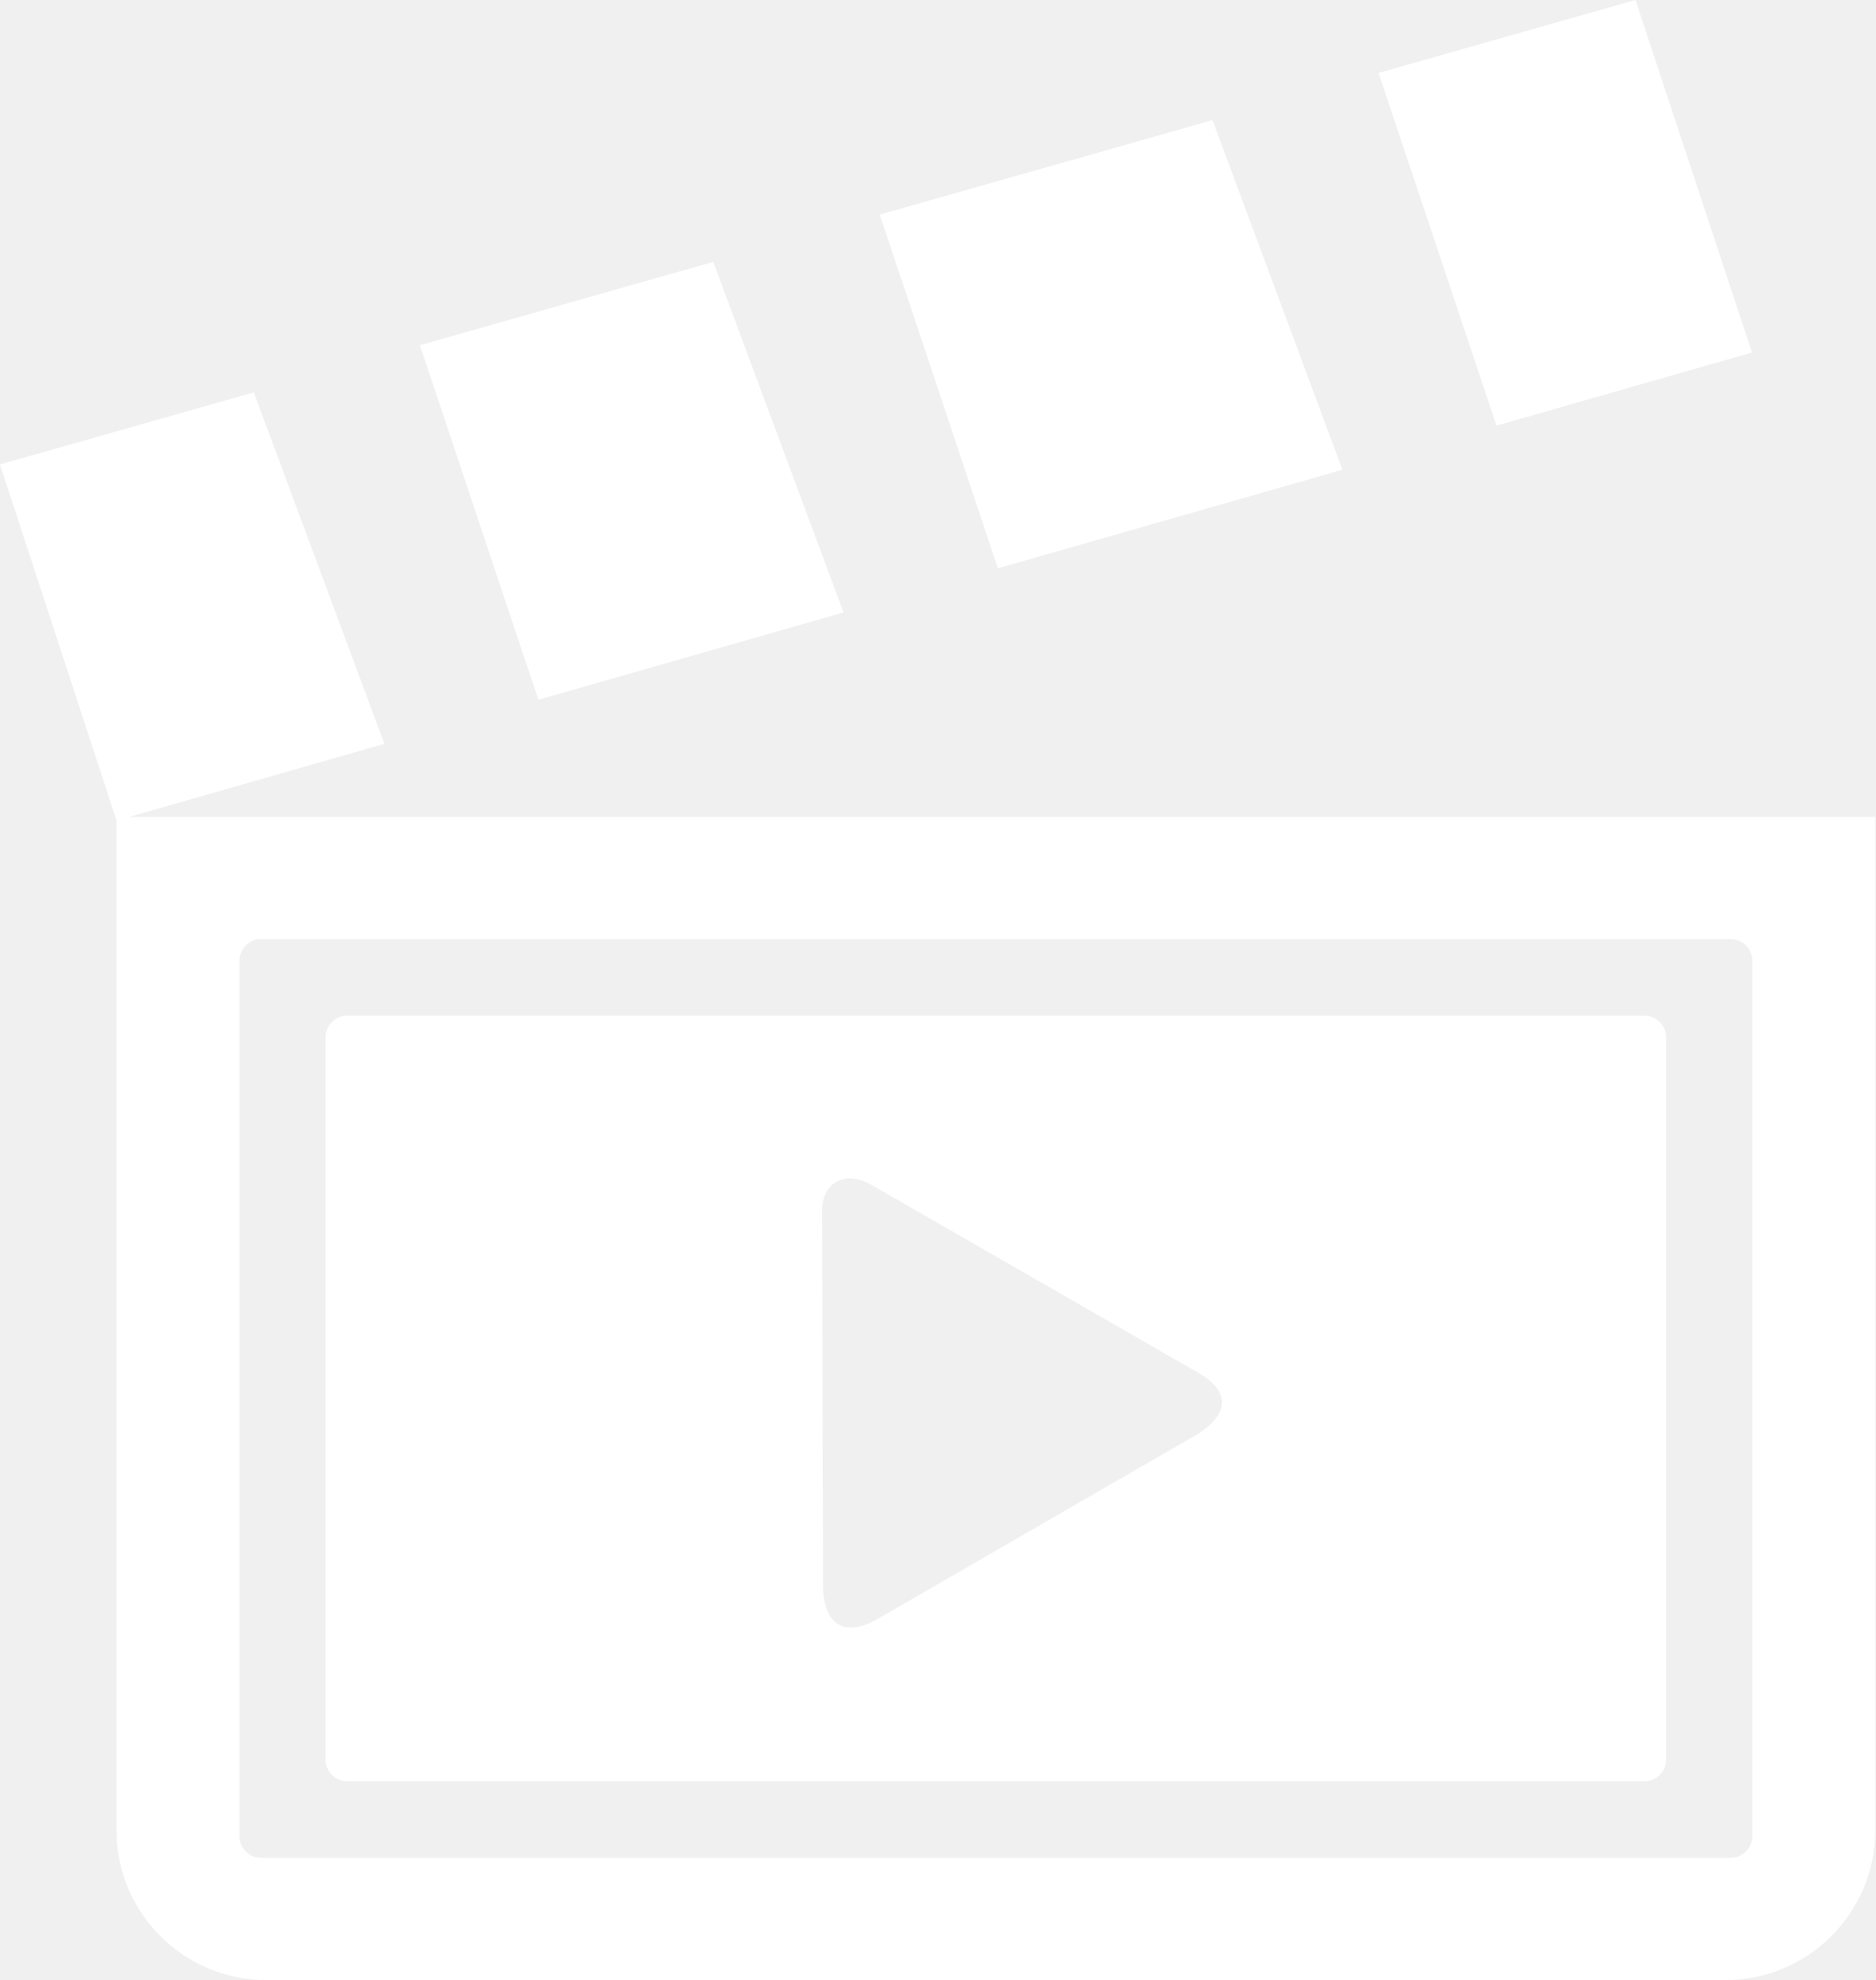
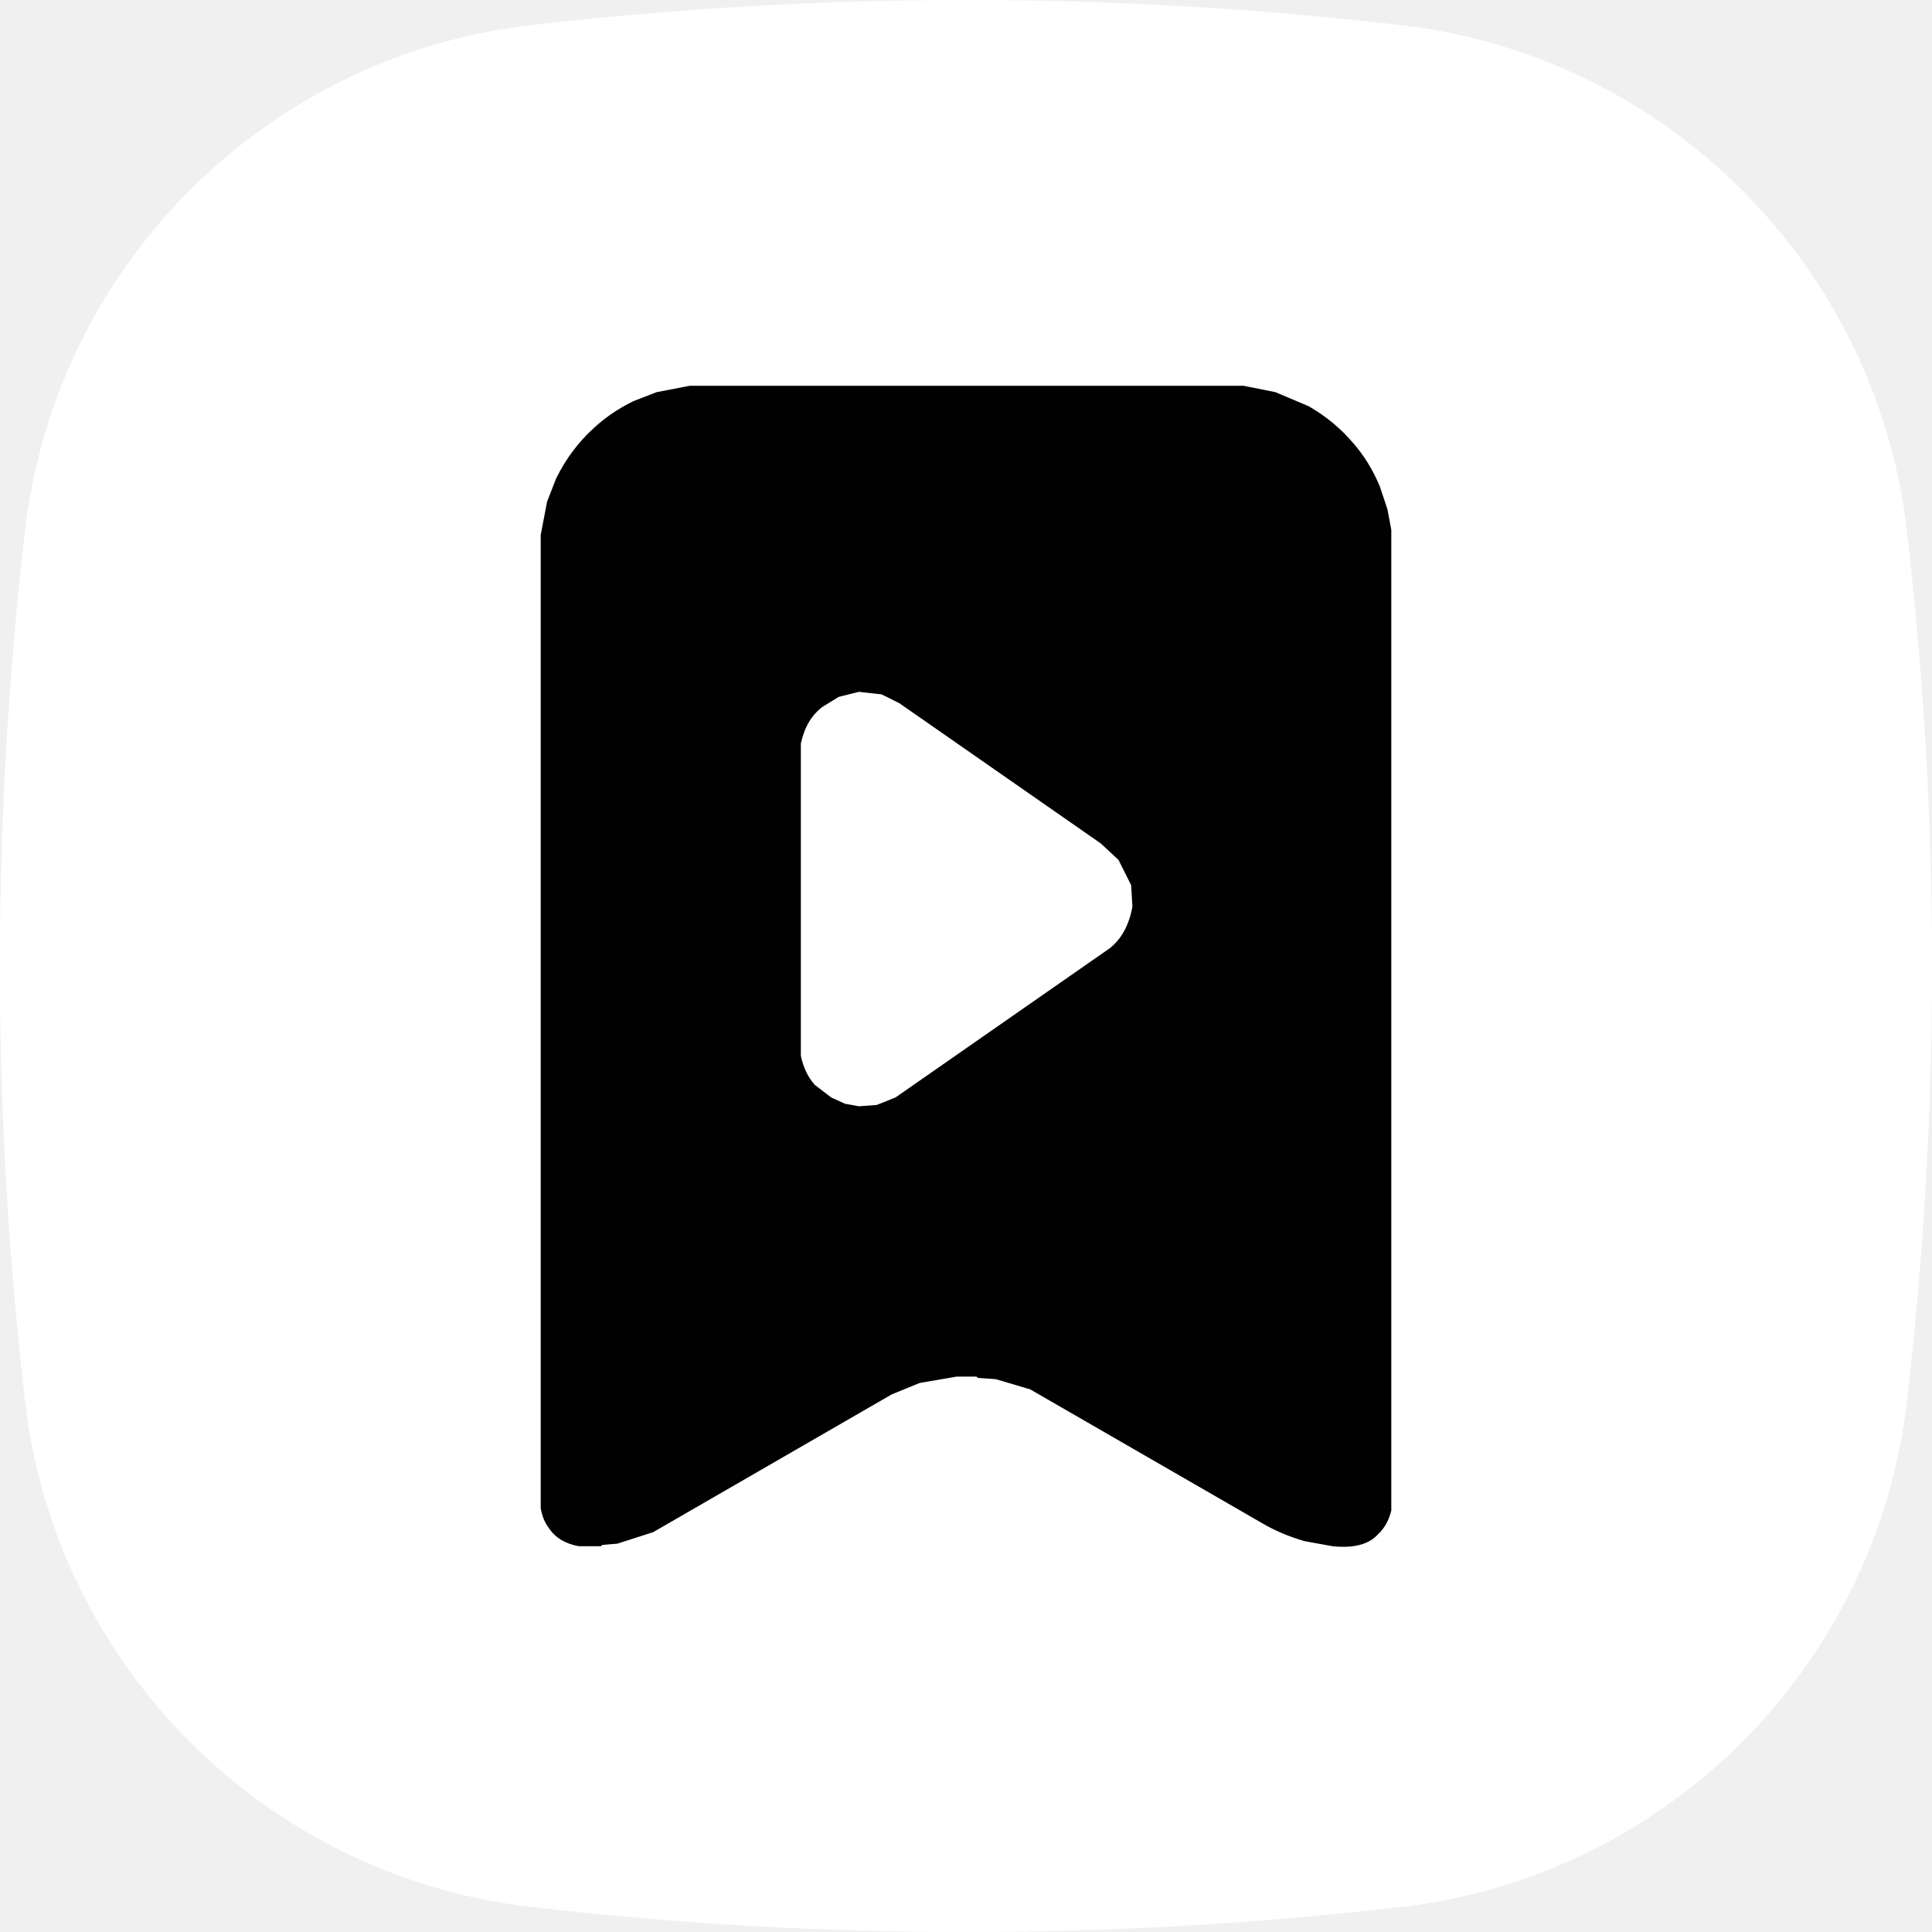
- <svg xmlns="http://www.w3.org/2000/svg" shape-rendering="geometricPrecision" text-rendering="geometricPrecision" image-rendering="optimizeQuality" fill-rule="evenodd" clip-rule="evenodd" viewBox="0 0 485 512.03">
-   <path d="M33.31 211.27H485v262.14c0 21.23-17.39 38.62-38.61 38.62H68.75c-21.23 0-38.61-17.38-38.61-38.61V212.18L0 120.11l65.64-18.64 33.77 90.89-66.1 18.91zm105.94-30.31 78.91-22.58-33.69-90.65-75.87 21.54 30.65 91.69zm118.85-34 89.09-25.49-33.6-90.41-86.06 24.44 30.57 91.46zm128.95-36.89 66.07-18.91L422.99 0l-66.43 18.86 30.49 91.21zM89.8 262.66h335.54c3.07 0 5.59 2.56 5.59 5.59v186.8c0 3.03-2.56 5.59-5.59 5.59H89.8c-3.03 0-5.59-2.51-5.59-5.59v-186.8c0-3.08 2.52-5.59 5.59-5.59zm220.14 108.09c8.13-5.25 8.12-11.1 0-15.74l-83.98-48.27c-6.63-4.16-13.54-1.71-13.35 6.94l.27 97.56c.56 9.37 5.92 11.95 13.81 7.6l83.25-48.09zM67.51 242.85h380.12c3.07 0 5.58 2.54 5.58 5.59v226.42c0 3.05-2.54 5.59-5.58 5.59H67.51c-3.04 0-5.58-2.51-5.58-5.59V248.44c0-3.08 2.51-5.59 5.58-5.59z" fill="#ffffff" />
+ <svg xmlns="http://www.w3.org/2000/svg" viewBox="-121.5 0 909 909" version="1.1" desc="Created with imagetracer.js version 1.2.6">
+   <path d="M537.851,897.189c-136.554,15.802,-273.107,15.802,-409.702,0c-124.621,-14.417,-223.422,-113.218,-237.839,-237.839c-15.802,-136.554,-15.802,-273.107,0,-409.702C-95.273,125.028,3.528,26.227,128.149,11.851c136.554,-15.802,273.107,-15.802,409.702,0c124.621,14.417,223.422,113.218,237.839,237.839c15.802,136.554,15.802,273.107,0,409.702c-14.417,124.621,-113.218,223.422,-237.839,237.839Z" fill="#ffffff" class="svg-squircle-bg" />
+   <svg x="60.3" y="181.8" width="545.4" height="545.4" viewBox="-121.5 0 909 909" overflow="visible">
+     <path fill="rgb(0,0,0)" stroke="rgb(0,0,0)" stroke-width="1" opacity="0" d="M 0 0 L 116 0.5 L 102.5 2 L 90.5 5 L 72.5 12 Q 49.4 23.4 33 41.5 Q 20.5 55 12 72.5 L 5 90.5 L 2 102.5 L 0.5 116 L 0 0 Z " />
+     <path fill="rgb(0,0,0)" stroke="rgb(0,0,0)" stroke-width="1" opacity="0" d="M 551.5 0 L 666 0 L 666 111.5 L 665 111.5 L 665 105.5 L 661 89.5 L 649 62.5 Q 637.7 43.8 621.5 30 Q 607.5 18 589.5 10 L 568.5 3 L 558.5 1 L 551.5 1 L 551.5 0 Z " />
+     <path fill="rgb(0,0,0)" stroke="rgb(0,0,0)" stroke-width="1" opacity="0" d="M 248.5 239 L 266.5 241 L 280.5 248 L 438.5 358 L 453 370.5 L 463 390.5 L 464 407.5 Q 460.2 429.7 445.5 441 L 277.5 558 L 262.5 564 L 248.5 565 L 237.5 563 L 226.5 558 L 214 547.5 Q 205.9 538.6 203 524.5 L 203 279.5 Q 207.1 261.1 219.5 251 L 232.5 243 L 248.5 239 Z " />
+     <path fill="rgb(0,0,0)" stroke="rgb(0,0,0)" stroke-width="1" opacity="0" d="M 325.5 776 L 341.5 776 L 342.5 777 L 356.5 778 L 383.5 786 L 565.5 891 Q 580.3 899.7 598.5 905 L 620 908.5 L 47.5 909 L 47.5 908 L 53.5 908 L 71.5 904 L 95.5 894 L 276.5 789 L 296.5 781 L 325.5 776 Z " />
+     <path fill="rgb(0,0,0)" stroke="rgb(0,0,0)" stroke-width="1" opacity="0" d="M 0.5 880 Q 3 896 14.5 903 Q 20.1 907.4 29 908.5 L 0 909 L 0.5 880 Z " />
+     <path fill="rgb(0,0,0)" stroke="rgb(0,0,0)" stroke-width="1" opacity="0" d="M 665.5 882 L 666 909 L 638 908.5 Q 651.1 906.1 658 897.5 L 665 885.5 L 665.5 882 Z " />
+     <path fill="rgb(0,0,0)" stroke="rgb(0,0,0)" stroke-width="1" opacity="0.996" d="M 116.5 0 L 550.5 0 L 575.5 5 L 601.5 16 Q 621.5 27.5 636 44.5 Q 648.9 59.1 657 78.5 L 663 96.5 L 666 112.5 L 666 881.5 Q 663.1 893.1 655.5 900 Q 645 911.5 620.5 909 L 598.5 905 Q 580.3 899.7 565.5 891 L 383.5 786 L 356.5 778 L 342.5 777 L 341.5 776 L 325.5 776 L 296.5 781 L 274.5 790 L 87.5 898 L 59.5 907 L 47.5 908 L 46.5 909 L 29.5 909 Q 13.4 906.1 6 894.5 Q 1.5 888.5 0 879.5 L 0 116.5 L 5 90.5 L 12 72.5 Q 23.4 49.4 41.5 33 Q 55 20.5 72.5 12 L 90.5 5 L 116.5 0 Z M 249 239 L 233 243 L 220 251 Q 207 261 203 280 L 203 525 Q 206 539 214 548 L 227 558 L 238 563 L 249 565 L 263 564 L 278 558 L 446 441 Q 460 430 464 408 L 463 391 L 453 371 L 439 358 L 281 248 L 267 241 L 249 239 Z " />
+   </svg>
</svg>
